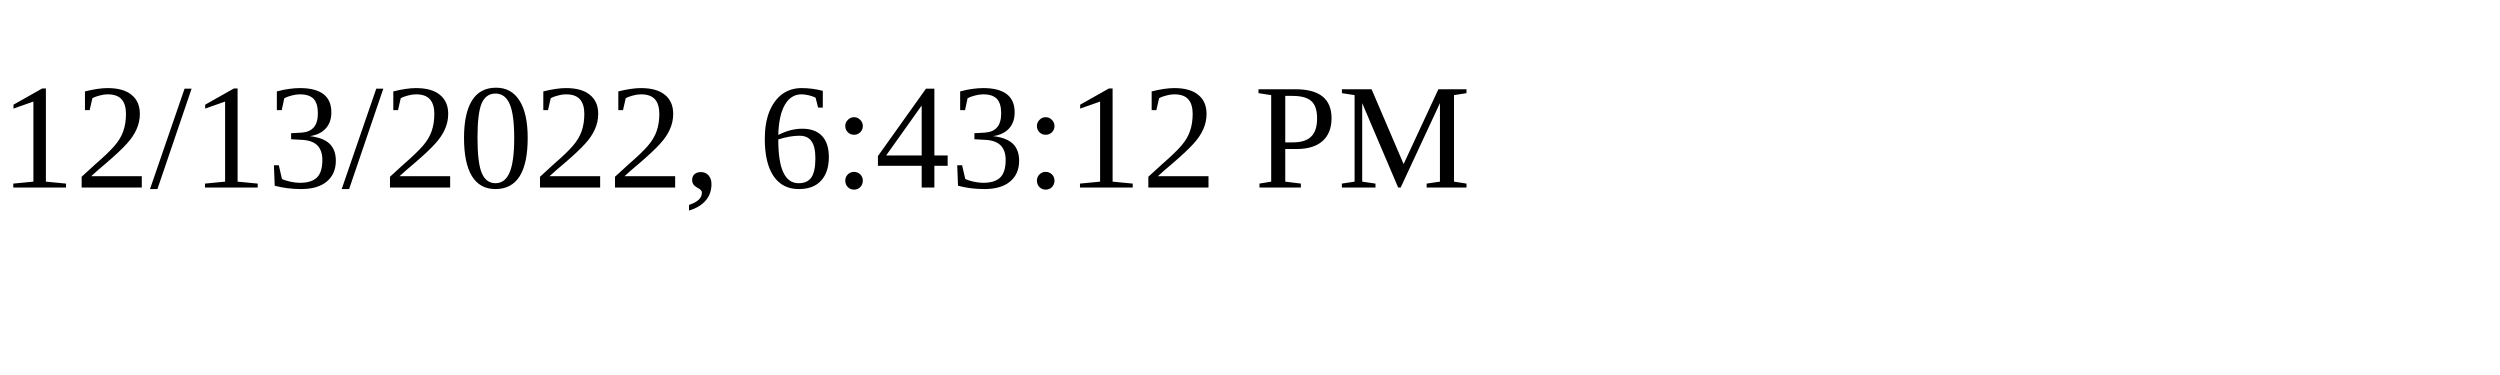
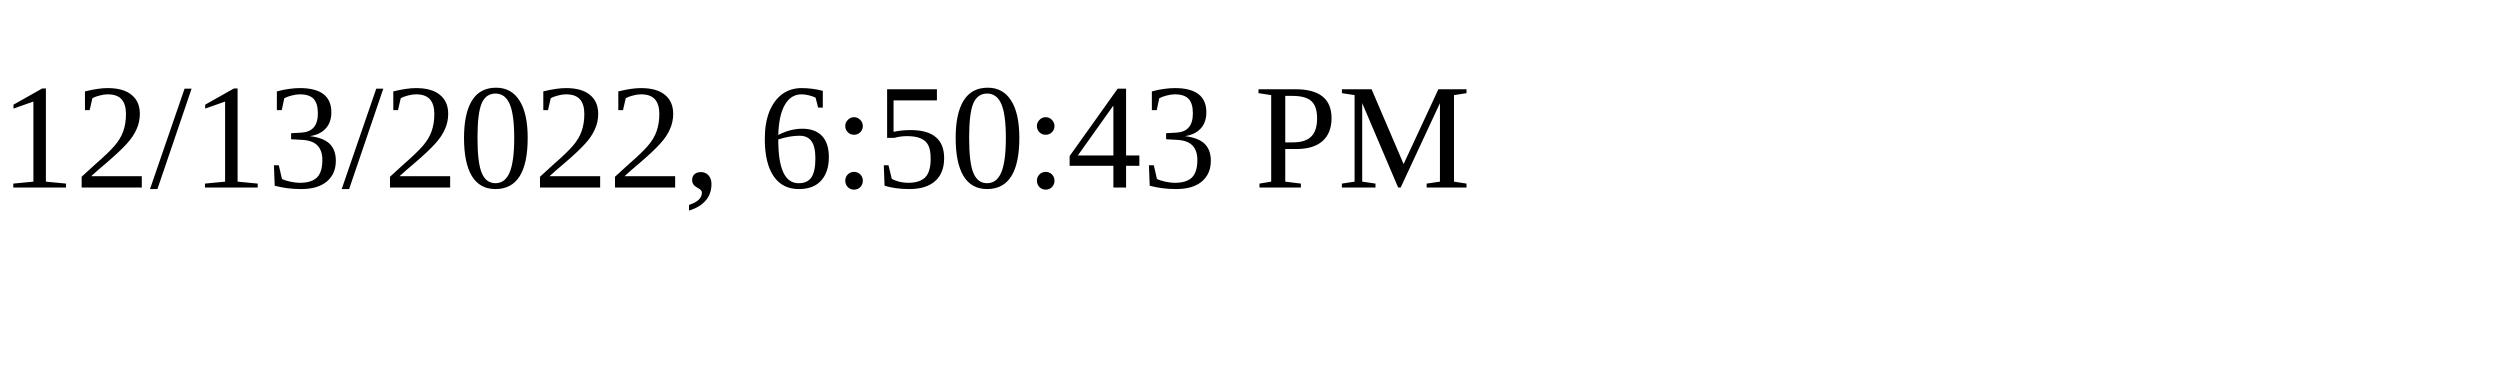
<svg xmlns="http://www.w3.org/2000/svg" height="30" width="200">
-   <text x="0" y="15">12/13/2022, 6:43:12 PM</text>
+   <text x="0" y="15">12/13/2022, 6:50:43 PM</text>
</svg>
